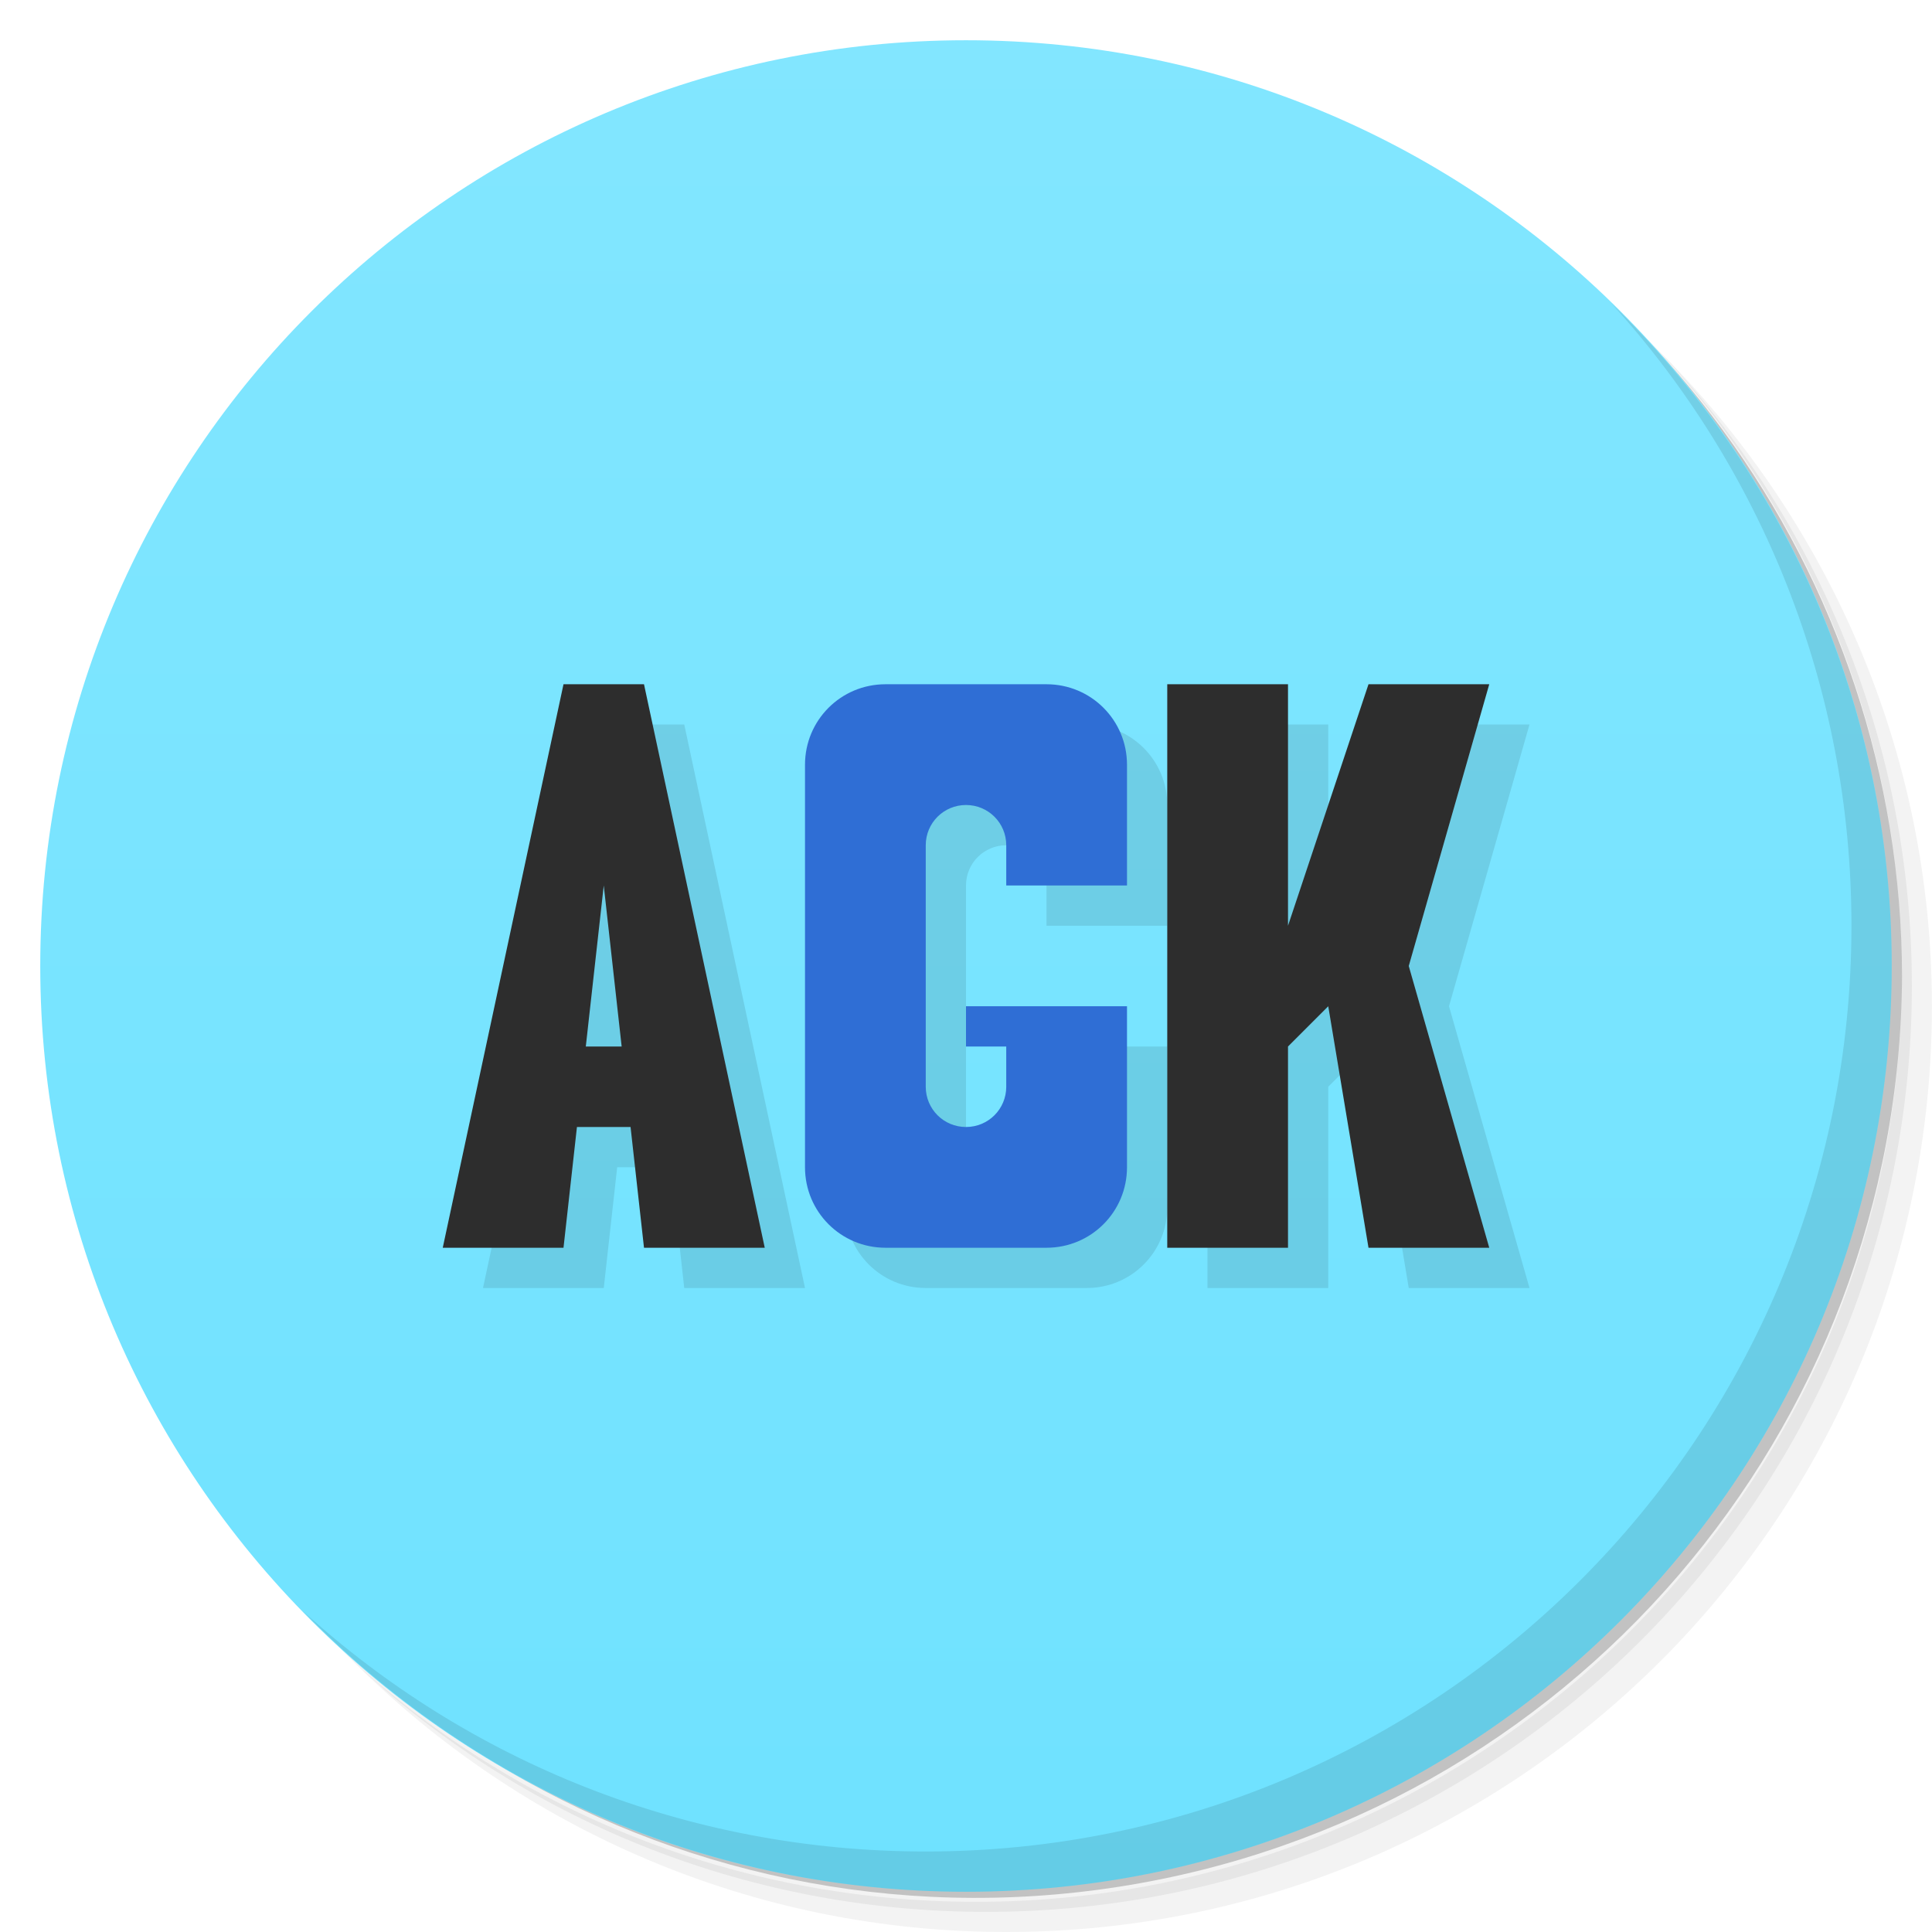
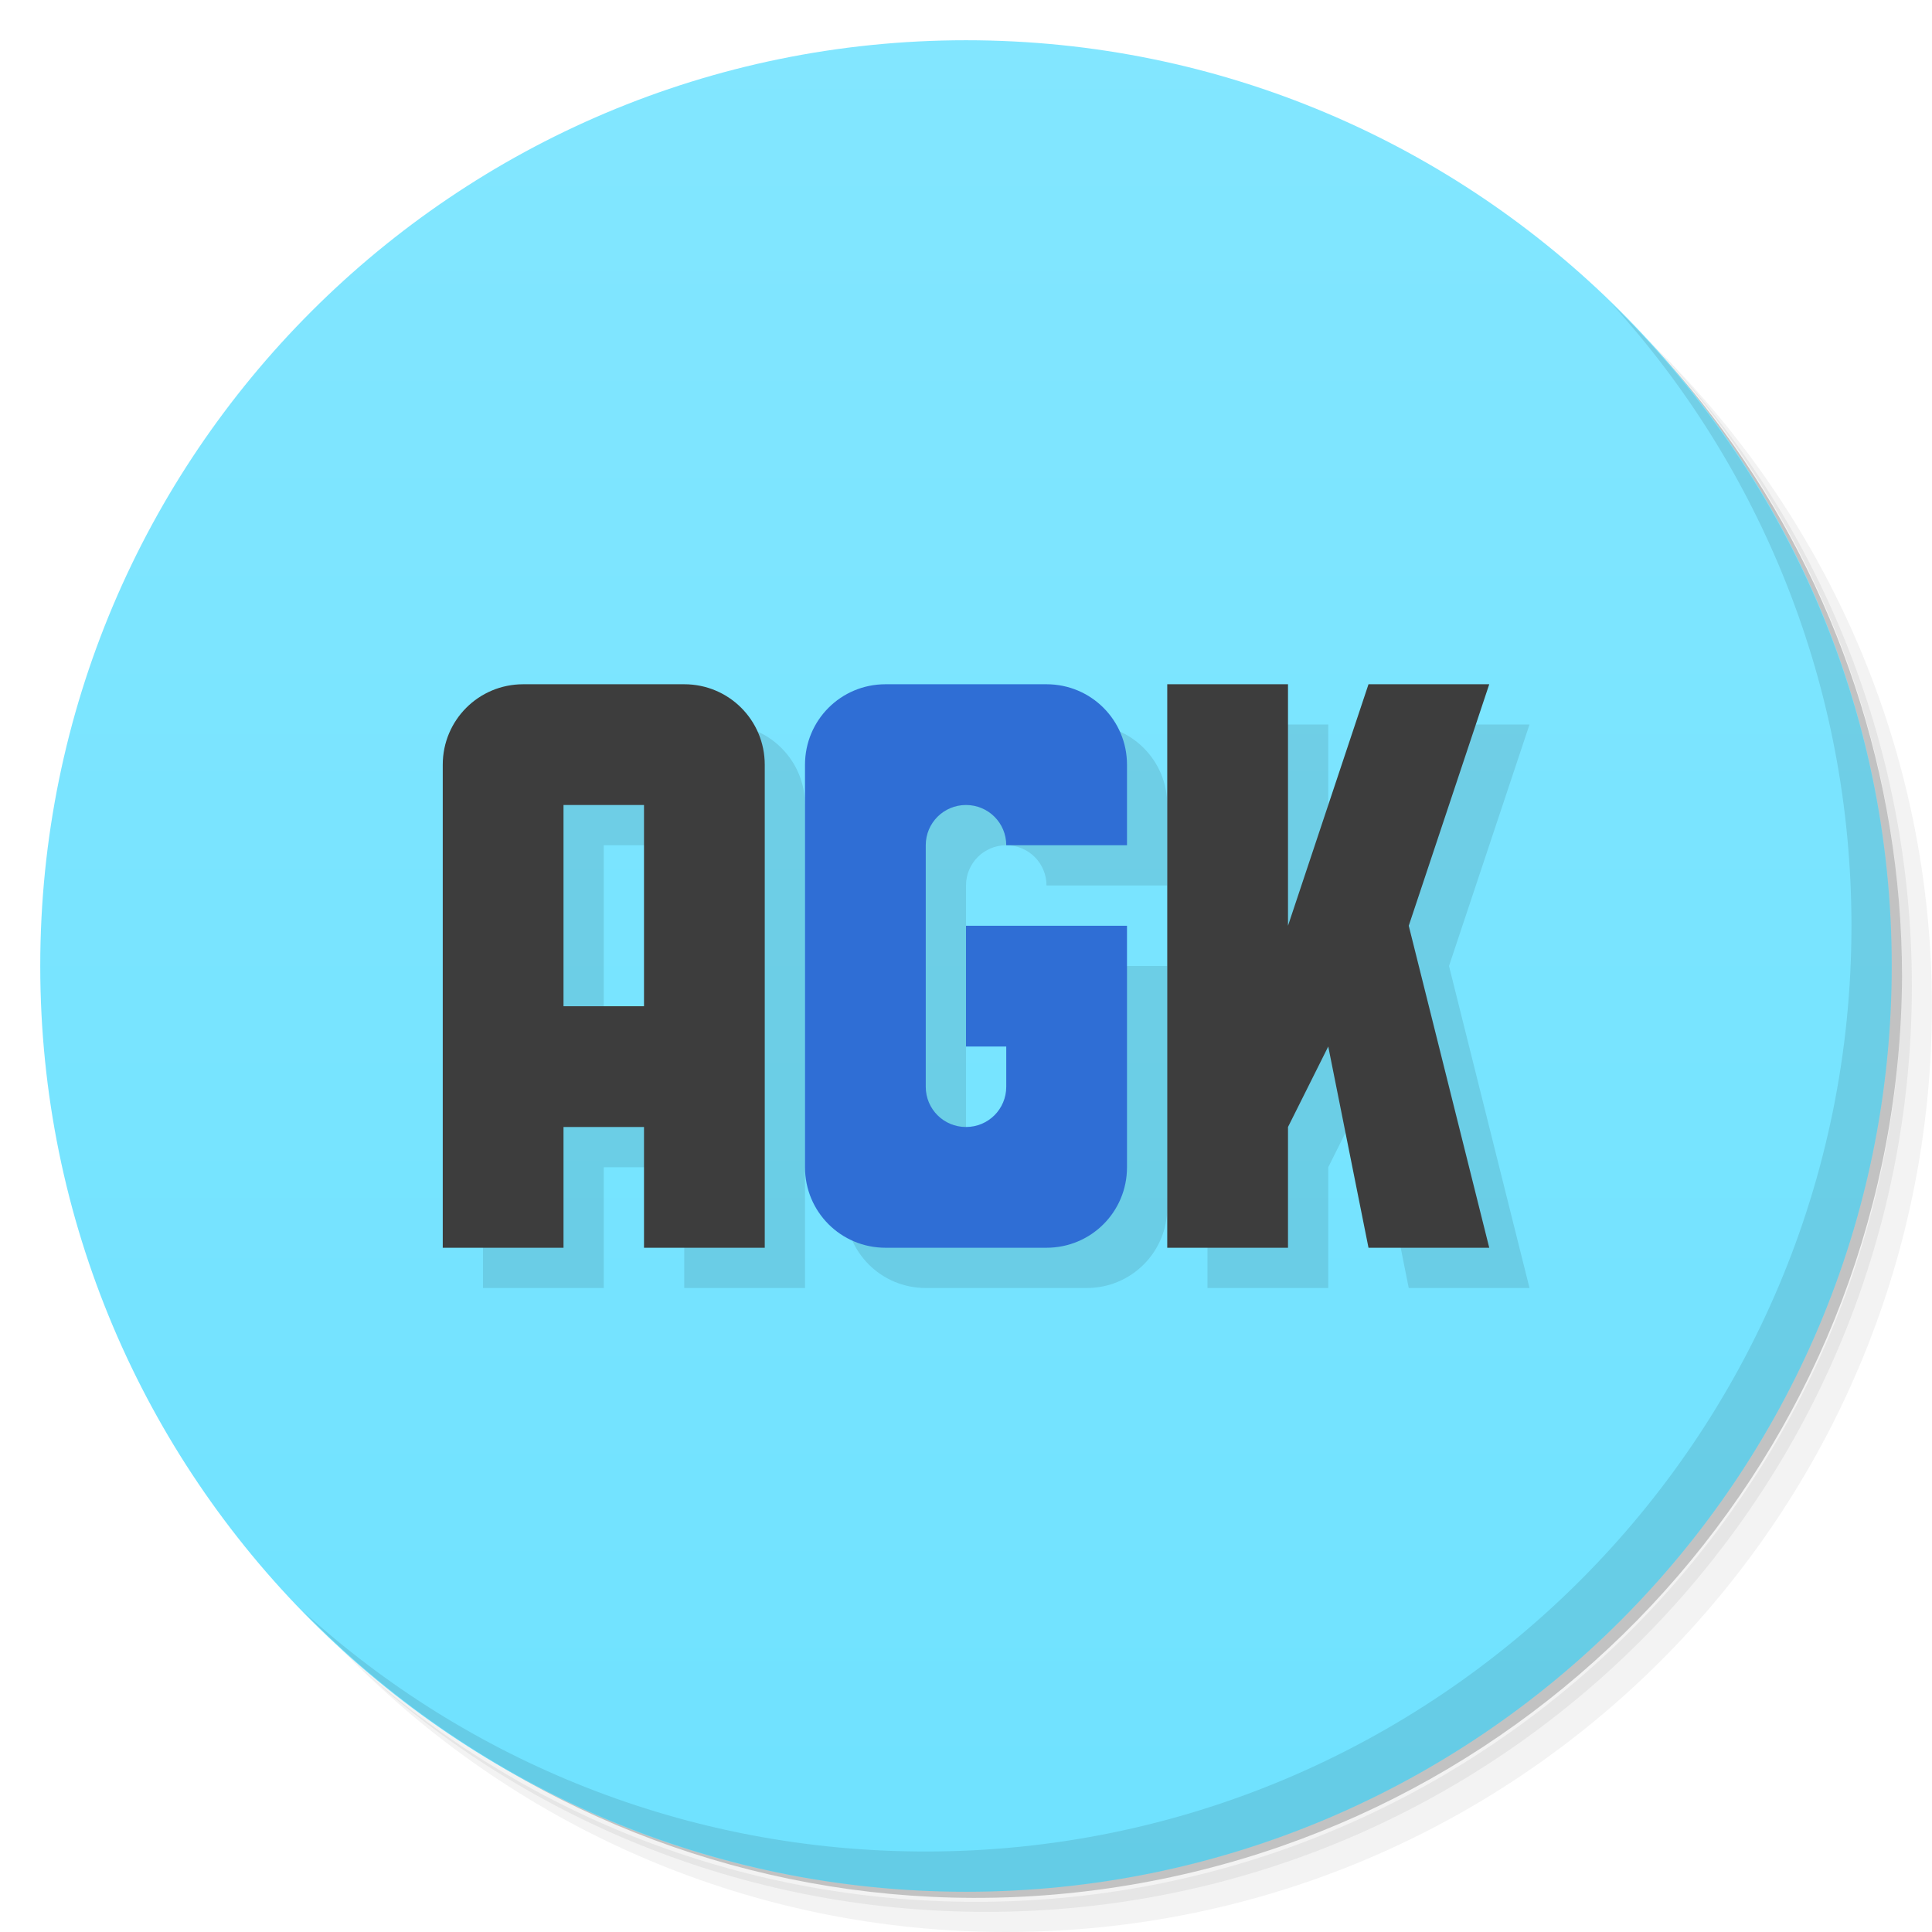
<svg xmlns="http://www.w3.org/2000/svg" version="1.1" viewBox="0 0 48 48">
  <defs>
    <linearGradient id="bg" x2="0" y1="1" y2="47" gradientUnits="userSpaceOnUse">
      <stop style="stop-color:#82e6ff" offset="0" />
      <stop style="stop-color:#6fe2ff" offset="1" />
    </linearGradient>
  </defs>
  <path d="m36.31 5c5.859 4.062 9.688 10.831 9.688 18.5 0 12.426-10.07 22.5-22.5 22.5-7.669 0-14.438-3.828-18.5-9.688 1.037 1.822 2.306 3.499 3.781 4.969 4.085 3.712 9.514 5.969 15.469 5.969 12.703 0 23-10.298 23-23 0-5.954-2.256-11.384-5.969-15.469-1.469-1.475-3.147-2.744-4.969-3.781zm4.969 3.781c3.854 4.113 6.219 9.637 6.219 15.719 0 12.703-10.297 23-23 23-6.081 0-11.606-2.364-15.719-6.219 4.16 4.144 9.883 6.719 16.219 6.719 12.703 0 23-10.298 23-23 0-6.335-2.575-12.06-6.719-16.219z" style="opacity:.05" />
  <path d="m41.28 8.781c3.712 4.085 5.969 9.514 5.969 15.469 0 12.703-10.297 23-23 23-5.954 0-11.384-2.256-15.469-5.969 4.113 3.854 9.637 6.219 15.719 6.219 12.703 0 23-10.298 23-23 0-6.081-2.364-11.606-6.219-15.719z" style="opacity:.1" />
  <path d="m31.25 2.375c8.615 3.154 14.75 11.417 14.75 21.13 0 12.426-10.07 22.5-22.5 22.5-9.708 0-17.971-6.135-21.12-14.75a23 23 0 0 0 44.875-7 23 23 0 0 0-16-21.875z" style="opacity:.2" />
  <circle cx="24" cy="24" r="23" style="fill:url(#bg)" />
  <path d="m40.03 7.531c3.712 4.084 5.969 9.514 5.969 15.469 0 12.703-10.297 23-23 23-5.954 0-11.384-2.256-15.469-5.969 4.178 4.291 10.01 6.969 16.469 6.969 12.703 0 23-10.298 23-23 0-6.462-2.677-12.291-6.969-16.469z" style="opacity:.1" />
-   <path d="m15 18-3 14h3l0.334-3h1.332l0.334 3h3l-3-14h-2zm8 0c-1.108 0-2 0.892-2 2v10c0 1.108 0.892 2 2 2h4c1.108 0 2-0.892 2-2v-4h-4v1h1v1c0 0.554-0.446 1-1 1s-1-0.446-1-1v-6c0-0.554 0.446-1 1-1s1 0.446 1 1v1h3v-3c0-1.108-0.892-2-2-2h-4zm7 0v14h3v-5l1-1 1 6h3l-2-7 2-7h-3l-2 6v-6h-3zm-14 5 0.445 4h-0.891l0.445-4z" style="opacity:.1" />
-   <path d="m29 31h3v-5l1-1 1 6h3l-2-7 2-7h-3l-2 6v-6h-3z" style="fill:#2d2d2d" />
-   <path d="m22 17c-1.108 0-2 0.892-2 2v10c0 1.108 0.892 2 2 2h4c1.108 0 2-0.892 2-2v-4h-4v1h1v1c0 0.554-0.446 1-1 1s-1-0.446-1-1v-6c0-0.554 0.446-1 1-1s1 0.446 1 1v1h3v-3c0-1.108-0.892-2-2-2z" style="fill:#2f6ed5;paint-order:stroke fill markers;stroke-width:.978" />
-   <path d="m14 17-3 14h3l0.334-3h1.332l0.334 3h3l-3-14zm1 5 0.445 4h-0.891z" style="fill:#2d2d2d" />
+   <path d="m12 20v12h3v-3h2v3h3v-12c0-1.108-0.892-2-2-2zm9 0v10c0 1.108 0.892 2 2 2h4c1.108 0 2-0.892 2-2v-6h-1l-3 5-1-1v-6c0-0.554 0.446-1 1-1s1 0.446 1 1h3v-2c0-1.108-0.892-2-2-2zm9-2v14h3v-3l1-2 1 5h3l-2-8 2-6h-3l-2 6v-6zm-15 3h2v5h-2z" style="opacity:.1" />
+   <path d="m13 17c-1.108 0-2 0.892-2 2v12h3v-3h2v3h3v-12c0-1.108-0.892-2-2-2h-4zm16 0v14h3v-3l1-2 1 5h3l-2-8 2-6h-3l-2 6v-6h-3zm-15 3h2v5h-2v-5z" style="fill:#3d3d3d" />
+   <path d="m22 17c-1.108 0-2 0.892-2 2v10c0 1.108 0.892 2 2 2h4c1.108 0 2-0.892 2-2v-6h-4v3h1v1c0 0.554-0.446 1-1 1s-1-0.446-1-1v-6c0-0.554 0.446-1 1-1s1 0.446 1 1h3v-2c0-1.108-0.892-2-2-2h-4z" style="fill:#2f6ed5" />
</svg>
